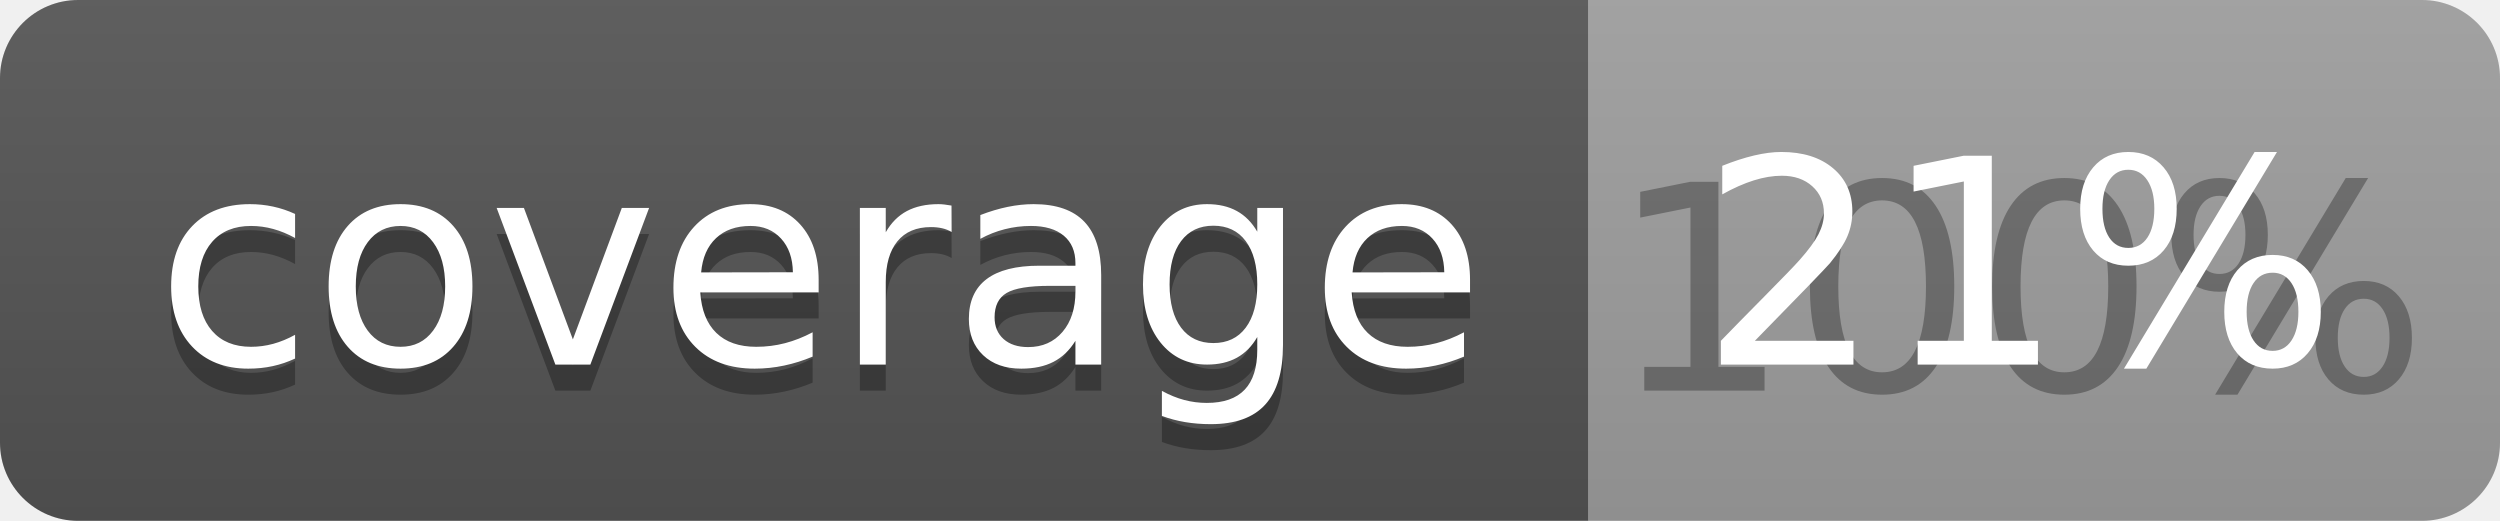
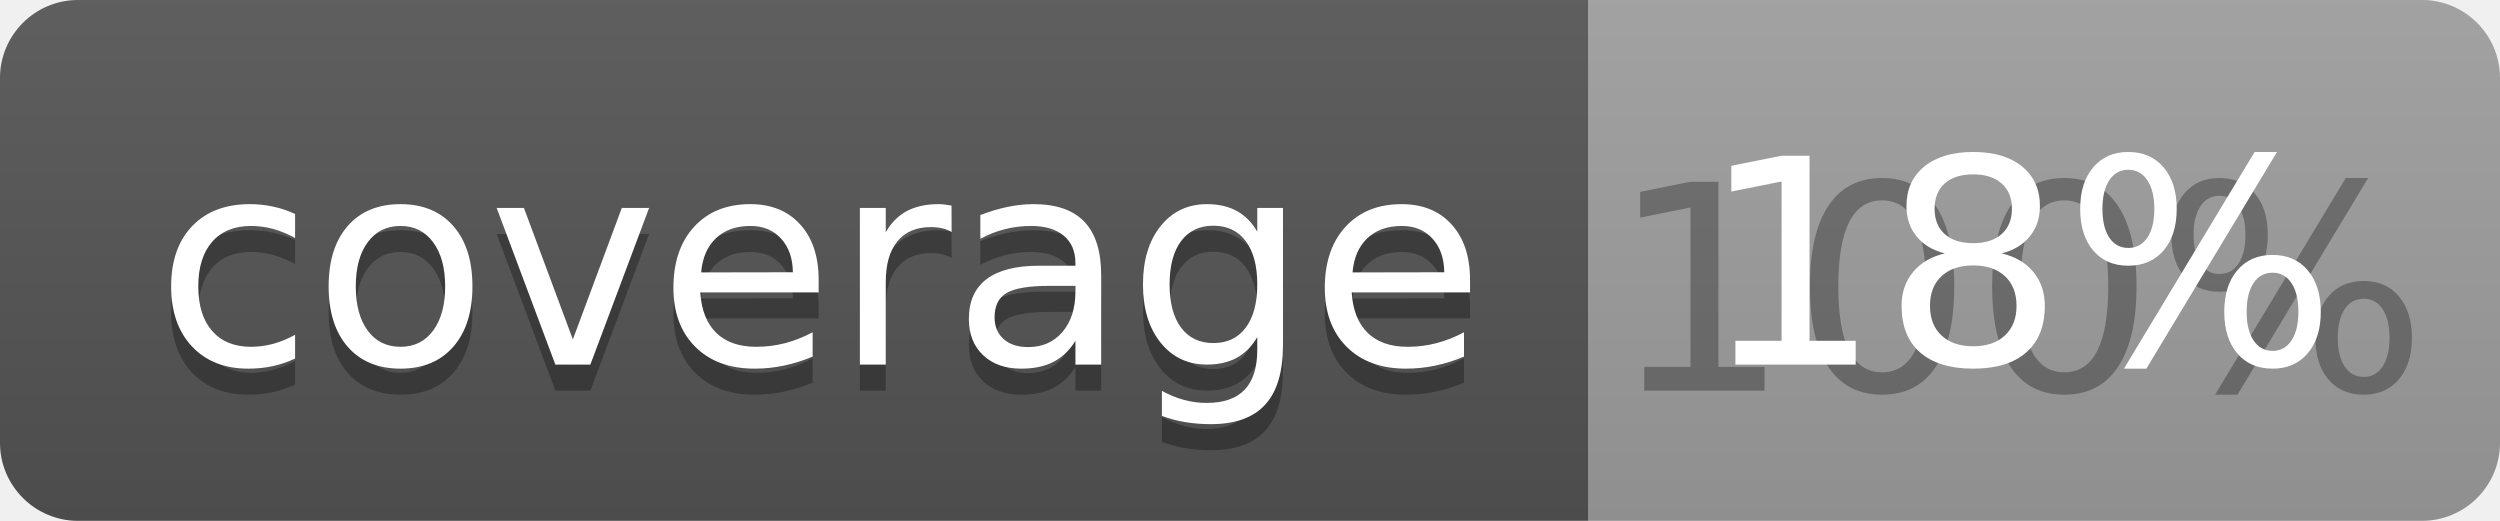
<svg xmlns="http://www.w3.org/2000/svg" width="96" height="20">
  <linearGradient id="b" x2="0" y2="100%">
    <stop offset="0" stop-color="#bbb" stop-opacity=".1" />
    <stop offset="1" stop-opacity=".1" />
  </linearGradient>
  <clipPath id="a">
    <rect width="96" height="20" rx="3" fill="#fff" />
  </clipPath>
  <g clip-path="url(#a)">
    <path fill="#555" d="M0 0h61v20H0z" />
    <path fill="#9F9F9F" d="M61 0h35v20H61z" />
    <path fill="url(#b)" d="M0 0h96v20H0z" />
  </g>
  <g fill="#fff" text-anchor="middle" font-family="DejaVu Sans,Verdana,Geneva,sans-serif" font-size="110">
    <text x="315" y="150" fill="#010101" fill-opacity=".3" transform="scale(.1)" textLength="510">coverage</text>
    <text x="315" y="140" transform="scale(.1)" textLength="510">coverage</text>
    <text x="775" y="150" fill="#010101" fill-opacity=".3" transform="scale(.1)" textLength="250">100%</text>
-     <text x="775" y="140" transform="scale(.1)" textLength="250">21%</text>
+     <text x="775" y="140" transform="scale(.1)" textLength="250">18%</text>
  </g>
</svg>
